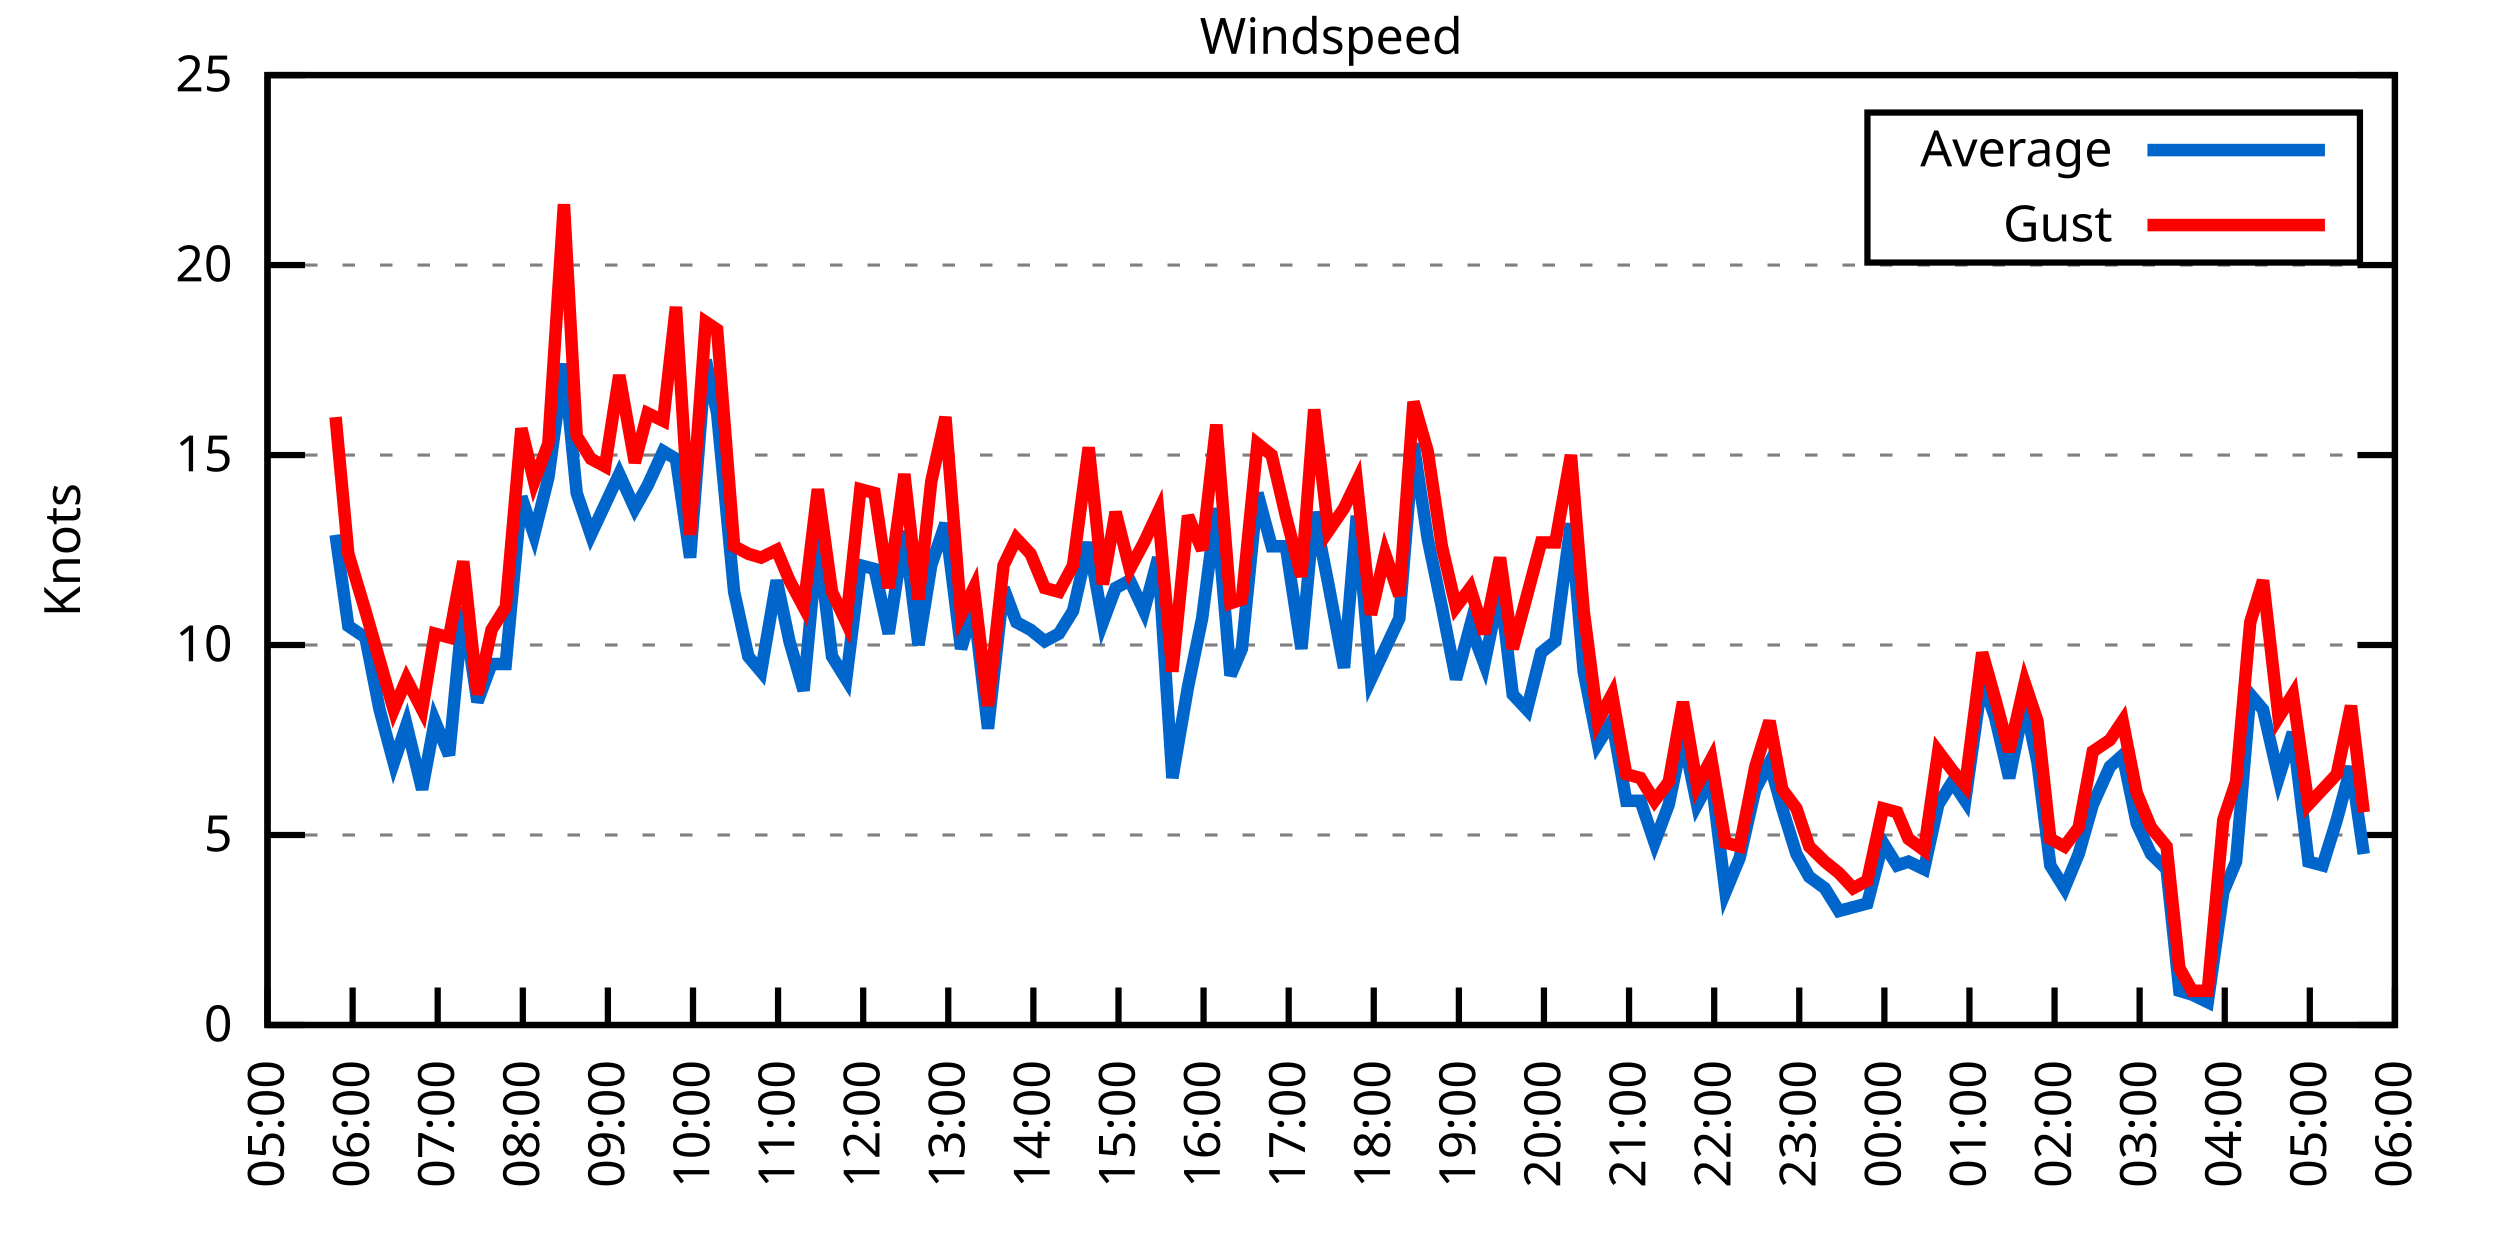
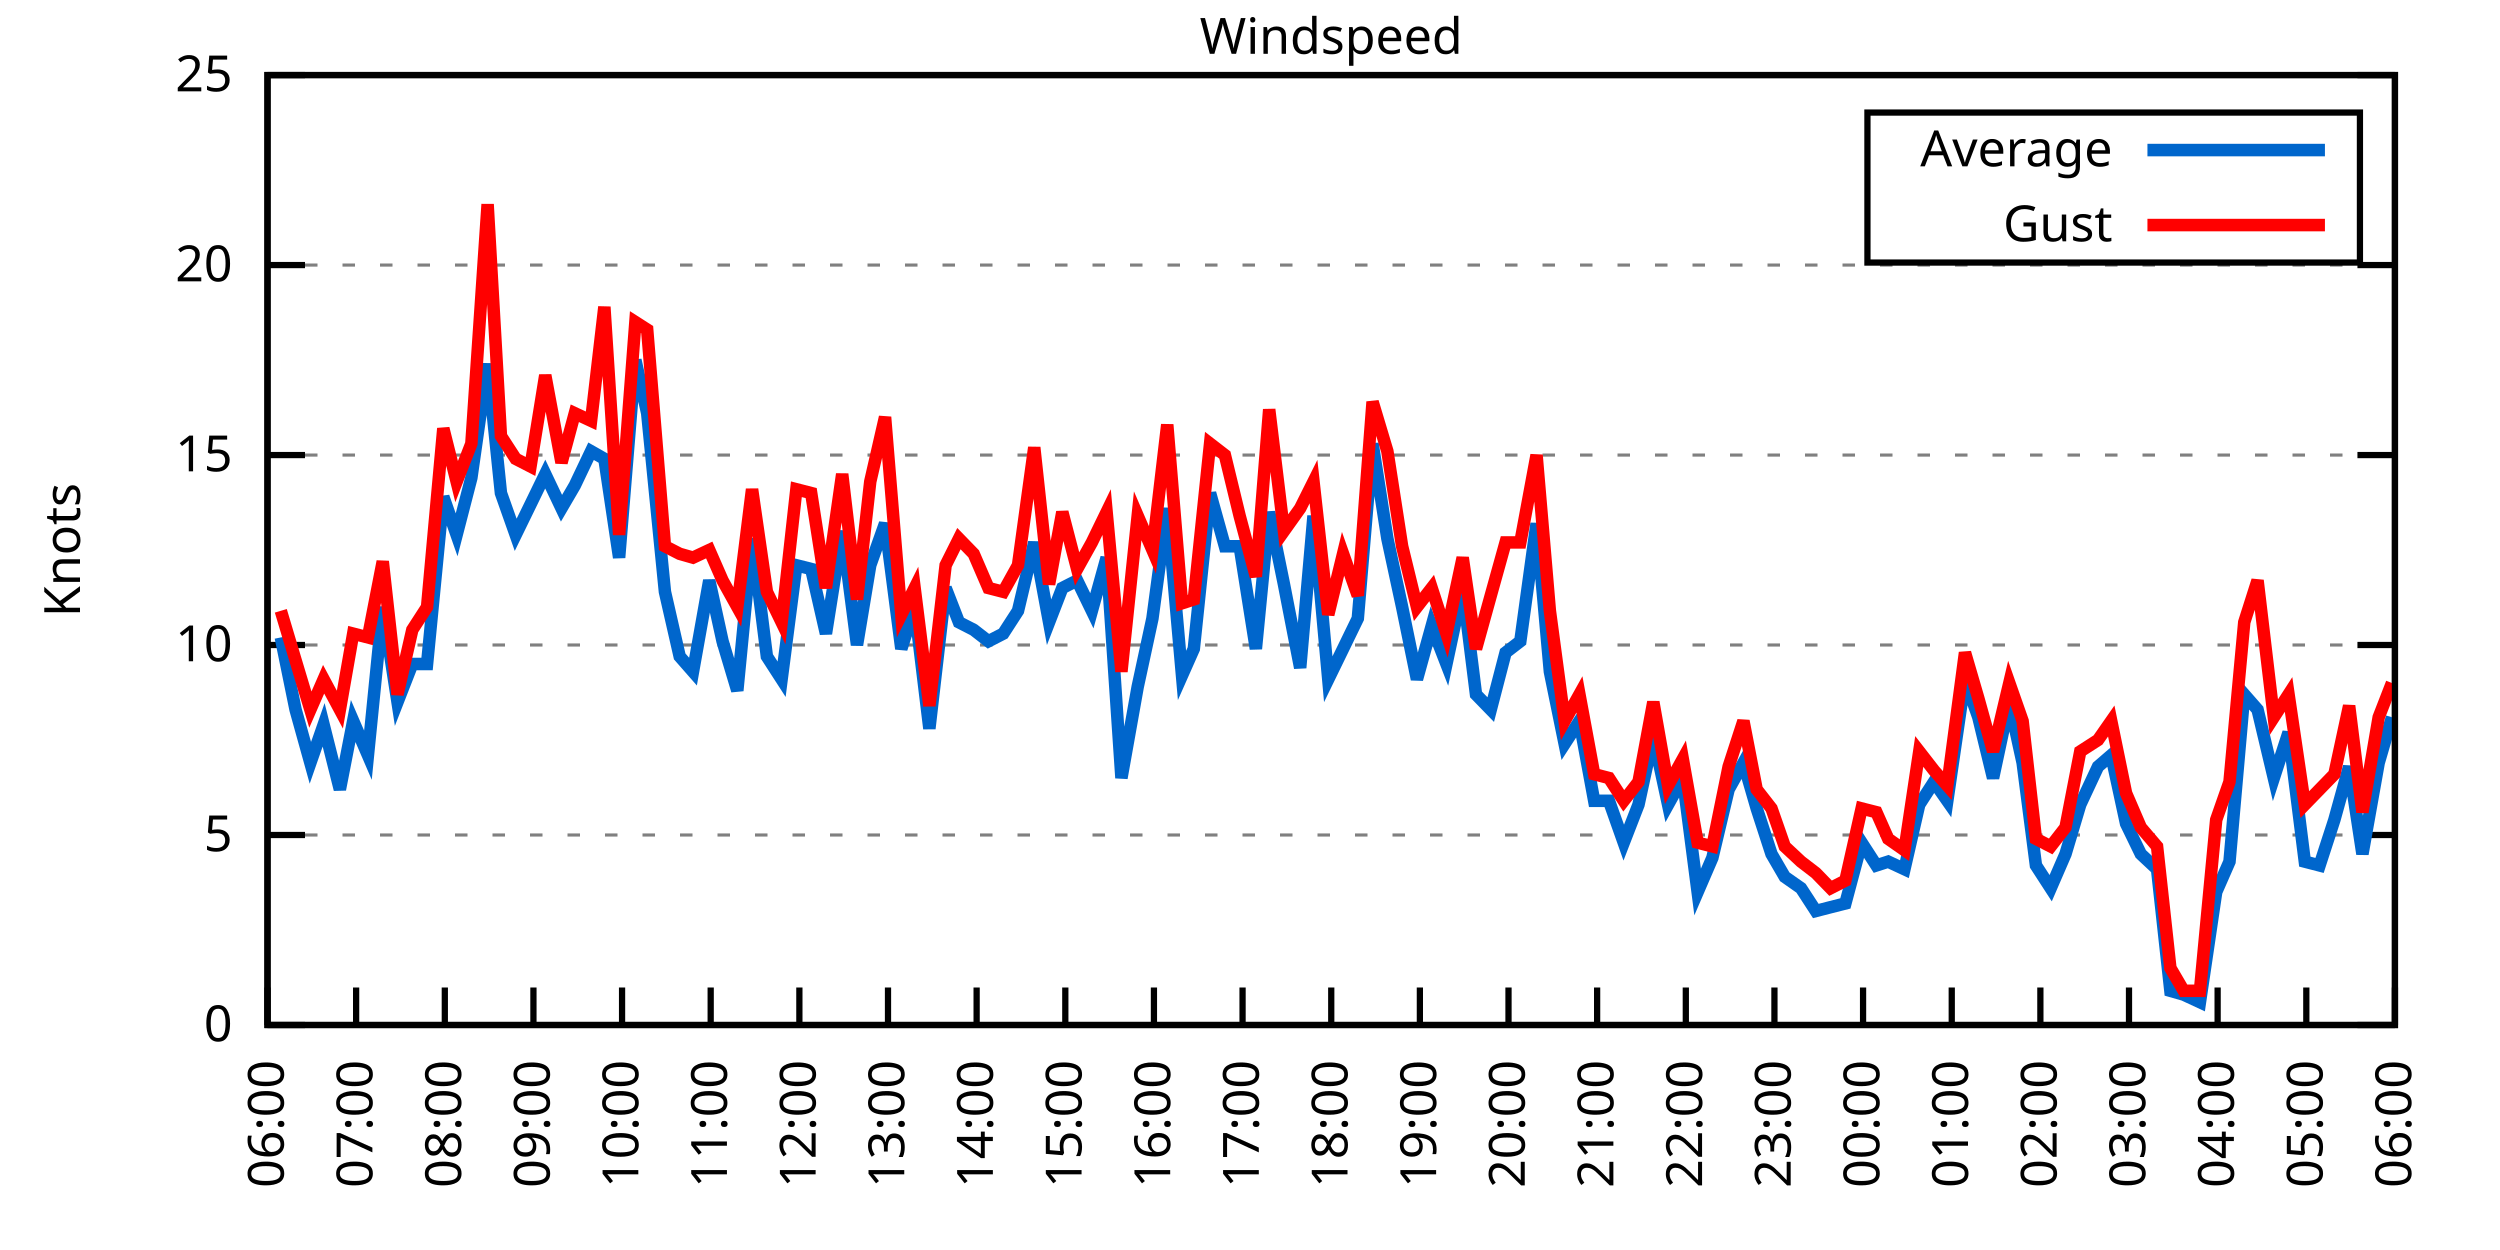
<svg xmlns="http://www.w3.org/2000/svg" xmlns:xlink="http://www.w3.org/1999/xlink" width="400" height="200" viewBox="0 0 400 200">
  <g id="gnuplot_canvas">
    <rect x="0" y="0" width="400" height="200" fill="none" />
    <defs>
      <circle id="gpDot" r="0.5" stroke-width="0.5" stroke="currentColor" />
      <path id="gpPt0" stroke-width="0.333" stroke="currentColor" d="M-1,0 h2 M0,-1 v2" />
      <path id="gpPt1" stroke-width="0.333" stroke="currentColor" d="M-1,-1 L1,1 M1,-1 L-1,1" />
      <path id="gpPt2" stroke-width="0.333" stroke="currentColor" d="M-1,0 L1,0 M0,-1 L0,1 M-1,-1 L1,1 M-1,1 L1,-1" />
      <rect id="gpPt3" stroke-width="0.333" stroke="currentColor" x="-1" y="-1" width="2" height="2" />
      <rect id="gpPt4" stroke-width="0.333" stroke="currentColor" fill="currentColor" x="-1" y="-1" width="2" height="2" />
      <circle id="gpPt5" stroke-width="0.333" stroke="currentColor" cx="0" cy="0" r="1" />
      <use xlink:href="#gpPt5" id="gpPt6" fill="currentColor" stroke="none" />
      <path id="gpPt7" stroke-width="0.333" stroke="currentColor" d="M0,-1.33 L-1.33,0.67 L1.33,0.67 z" />
      <use xlink:href="#gpPt7" id="gpPt8" fill="currentColor" stroke="none" />
      <use xlink:href="#gpPt7" id="gpPt9" stroke="currentColor" transform="rotate(180)" />
      <use xlink:href="#gpPt9" id="gpPt10" fill="currentColor" stroke="none" />
      <use xlink:href="#gpPt3" id="gpPt11" stroke="currentColor" transform="rotate(45)" />
      <use xlink:href="#gpPt11" id="gpPt12" fill="currentColor" stroke="none" />
      <path id="gpPt13" stroke-width="0.333" stroke="currentColor" d="M0,1.330 L1.265,0.411 L0.782,-1.067 L-0.782,-1.076 L-1.265,0.411 z" />
      <use xlink:href="#gpPt13" id="gpPt14" fill="currentColor" stroke="none" />
      <filter id="textbox" filterUnits="objectBoundingBox" x="0" y="0" height="1" width="1">
        <feFlood flood-color="white" flood-opacity="1" result="bgnd" />
        <feComposite in="SourceGraphic" in2="bgnd" operator="atop" />
      </filter>
      <filter id="greybox" filterUnits="objectBoundingBox" x="0" y="0" height="1" width="1">
        <feFlood flood-color="lightgrey" flood-opacity="1" result="grey" />
        <feComposite in="SourceGraphic" in2="grey" operator="atop" />
      </filter>
    </defs>
    <g fill="none" color="white" stroke="currentColor" stroke-width="1.00" stroke-linecap="butt" stroke-linejoin="miter">
</g>
    <g fill="none" color="black" stroke="currentColor" stroke-width="1.00" stroke-linecap="butt" stroke-linejoin="miter">
      <g stroke="none" shape-rendering="crispEdges">
        <polygon fill="rgb(255, 255, 255)" points="42.80,164.00 383.18,164.00 383.18,12.02 42.80,12.02 " />
      </g>
    </g>
    <g fill="none" color="black" stroke="currentColor" stroke-width="1.00" stroke-linecap="butt" stroke-linejoin="miter">
</g>
    <g fill="none" color="black" stroke="black" stroke-width="0.50" stroke-linecap="butt" stroke-linejoin="miter">
</g>
    <g fill="none" color="gray" stroke="currentColor" stroke-width="0.50" stroke-linecap="butt" stroke-linejoin="miter">
      <path stroke="gray" stroke-dasharray="2,4" class="gridline" d="M42.80,164.00 L383.19,164.00  " />
    </g>
    <g fill="none" color="gray" stroke="gray" stroke-width="1.00" stroke-linecap="butt" stroke-linejoin="miter">
</g>
    <g fill="none" color="black" stroke="currentColor" stroke-width="1.00" stroke-linecap="butt" stroke-linejoin="miter">
      <path stroke="black" d="M42.80,164.00 L48.80,164.00 M383.19,164.00 L377.19,164.00  " />
      <g transform="translate(37.20,166.60)" stroke="none" fill="black" font-family="Sans" font-size="8.00" text-anchor="end">
        <text>
          <tspan font-family="Sans"> 0</tspan>
        </text>
      </g>
    </g>
    <g fill="none" color="black" stroke="currentColor" stroke-width="1.00" stroke-linecap="butt" stroke-linejoin="miter">
</g>
    <g fill="none" color="black" stroke="black" stroke-width="0.50" stroke-linecap="butt" stroke-linejoin="miter">
</g>
    <g fill="none" color="gray" stroke="currentColor" stroke-width="0.50" stroke-linecap="butt" stroke-linejoin="miter">
      <path stroke="gray" stroke-dasharray="2,4" class="gridline" d="M42.80,133.60 L383.19,133.60  " />
    </g>
    <g fill="none" color="gray" stroke="gray" stroke-width="1.00" stroke-linecap="butt" stroke-linejoin="miter">
</g>
    <g fill="none" color="black" stroke="currentColor" stroke-width="1.00" stroke-linecap="butt" stroke-linejoin="miter">
      <path stroke="black" d="M42.80,133.60 L48.80,133.60 M383.19,133.60 L377.19,133.60  " />
      <g transform="translate(37.20,136.20)" stroke="none" fill="black" font-family="Sans" font-size="8.00" text-anchor="end">
        <text>
          <tspan font-family="Sans"> 5</tspan>
        </text>
      </g>
    </g>
    <g fill="none" color="black" stroke="currentColor" stroke-width="1.00" stroke-linecap="butt" stroke-linejoin="miter">
</g>
    <g fill="none" color="black" stroke="black" stroke-width="0.50" stroke-linecap="butt" stroke-linejoin="miter">
</g>
    <g fill="none" color="gray" stroke="currentColor" stroke-width="0.50" stroke-linecap="butt" stroke-linejoin="miter">
      <path stroke="gray" stroke-dasharray="2,4" class="gridline" d="M42.80,103.20 L383.19,103.20  " />
    </g>
    <g fill="none" color="gray" stroke="gray" stroke-width="1.00" stroke-linecap="butt" stroke-linejoin="miter">
</g>
    <g fill="none" color="black" stroke="currentColor" stroke-width="1.00" stroke-linecap="butt" stroke-linejoin="miter">
      <path stroke="black" d="M42.80,103.20 L48.80,103.20 M383.19,103.20 L377.19,103.20  " />
      <g transform="translate(37.20,105.80)" stroke="none" fill="black" font-family="Sans" font-size="8.00" text-anchor="end">
        <text>
          <tspan font-family="Sans"> 10</tspan>
        </text>
      </g>
    </g>
    <g fill="none" color="black" stroke="currentColor" stroke-width="1.00" stroke-linecap="butt" stroke-linejoin="miter">
</g>
    <g fill="none" color="black" stroke="black" stroke-width="0.50" stroke-linecap="butt" stroke-linejoin="miter">
</g>
    <g fill="none" color="gray" stroke="currentColor" stroke-width="0.50" stroke-linecap="butt" stroke-linejoin="miter">
      <path stroke="gray" stroke-dasharray="2,4" class="gridline" d="M42.80,72.81 L383.19,72.81  " />
    </g>
    <g fill="none" color="gray" stroke="gray" stroke-width="1.00" stroke-linecap="butt" stroke-linejoin="miter">
</g>
    <g fill="none" color="black" stroke="currentColor" stroke-width="1.00" stroke-linecap="butt" stroke-linejoin="miter">
      <path stroke="black" d="M42.80,72.81 L48.80,72.81 M383.19,72.81 L377.19,72.81  " />
      <g transform="translate(37.20,75.41)" stroke="none" fill="black" font-family="Sans" font-size="8.00" text-anchor="end">
        <text>
          <tspan font-family="Sans"> 15</tspan>
        </text>
      </g>
    </g>
    <g fill="none" color="black" stroke="currentColor" stroke-width="1.00" stroke-linecap="butt" stroke-linejoin="miter">
</g>
    <g fill="none" color="black" stroke="black" stroke-width="0.50" stroke-linecap="butt" stroke-linejoin="miter">
</g>
    <g fill="none" color="gray" stroke="currentColor" stroke-width="0.50" stroke-linecap="butt" stroke-linejoin="miter">
      <path stroke="gray" stroke-dasharray="2,4" class="gridline" d="M42.80,42.41 L383.19,42.41  " />
    </g>
    <g fill="none" color="gray" stroke="gray" stroke-width="1.00" stroke-linecap="butt" stroke-linejoin="miter">
</g>
    <g fill="none" color="black" stroke="currentColor" stroke-width="1.00" stroke-linecap="butt" stroke-linejoin="miter">
      <path stroke="black" d="M42.80,42.41 L48.80,42.41 M383.19,42.41 L377.19,42.41  " />
      <g transform="translate(37.20,45.01)" stroke="none" fill="black" font-family="Sans" font-size="8.00" text-anchor="end">
        <text>
          <tspan font-family="Sans"> 20</tspan>
        </text>
      </g>
    </g>
    <g fill="none" color="black" stroke="currentColor" stroke-width="1.00" stroke-linecap="butt" stroke-linejoin="miter">
</g>
    <g fill="none" color="black" stroke="black" stroke-width="0.50" stroke-linecap="butt" stroke-linejoin="miter">
</g>
    <g fill="none" color="gray" stroke="currentColor" stroke-width="0.50" stroke-linecap="butt" stroke-linejoin="miter">
      <path stroke="gray" stroke-dasharray="2,4" class="gridline" d="M42.80,12.01 L383.19,12.01  " />
    </g>
    <g fill="none" color="gray" stroke="gray" stroke-width="1.00" stroke-linecap="butt" stroke-linejoin="miter">
</g>
    <g fill="none" color="black" stroke="currentColor" stroke-width="1.00" stroke-linecap="butt" stroke-linejoin="miter">
      <path stroke="black" d="M42.80,12.01 L48.80,12.01 M383.19,12.01 L377.19,12.01  " />
      <g transform="translate(37.20,14.61)" stroke="none" fill="black" font-family="Sans" font-size="8.00" text-anchor="end">
        <text>
          <tspan font-family="Sans"> 25</tspan>
        </text>
      </g>
    </g>
    <g fill="none" color="black" stroke="currentColor" stroke-width="1.00" stroke-linecap="butt" stroke-linejoin="miter">
      <path stroke="black" d="M42.80,164.00 L42.80,158.00  " />
      <g transform="translate(45.40,169.60) rotate(270.00)" stroke="none" fill="black" font-family="Sans" font-size="8.00" text-anchor="end">
        <text>
-           <tspan font-family="Sans">05:00</tspan>
-         </text>
-       </g>
-     </g>
-     <g fill="none" color="black" stroke="currentColor" stroke-width="1.00" stroke-linecap="butt" stroke-linejoin="miter">
-       <path stroke="black" d="M56.42,164.00 L56.42,158.00  " />
-       <g transform="translate(59.02,169.60) rotate(270.00)" stroke="none" fill="black" font-family="Sans" font-size="8.00" text-anchor="end">
-         <text>
          <tspan font-family="Sans">06:00</tspan>
        </text>
      </g>
    </g>
    <g fill="none" color="black" stroke="currentColor" stroke-width="1.00" stroke-linecap="butt" stroke-linejoin="miter">
-       <path stroke="black" d="M70.03,164.00 L70.03,158.00  " />
-       <g transform="translate(72.63,169.60) rotate(270.00)" stroke="none" fill="black" font-family="Sans" font-size="8.00" text-anchor="end">
+       <path stroke="black" d="M56.98,164.00 L56.98,158.00  " />
+       <g transform="translate(59.58,169.60) rotate(270.00)" stroke="none" fill="black" font-family="Sans" font-size="8.00" text-anchor="end">
        <text>
          <tspan font-family="Sans">07:00</tspan>
        </text>
      </g>
    </g>
    <g fill="none" color="black" stroke="currentColor" stroke-width="1.00" stroke-linecap="butt" stroke-linejoin="miter">
-       <path stroke="black" d="M83.65,164.00 L83.65,158.00  " />
-       <g transform="translate(86.25,169.60) rotate(270.00)" stroke="none" fill="black" font-family="Sans" font-size="8.00" text-anchor="end">
+       <path stroke="black" d="M71.17,164.00 L71.17,158.00  " />
+       <g transform="translate(73.77,169.60) rotate(270.00)" stroke="none" fill="black" font-family="Sans" font-size="8.00" text-anchor="end">
        <text>
          <tspan font-family="Sans">08:00</tspan>
        </text>
      </g>
    </g>
    <g fill="none" color="black" stroke="currentColor" stroke-width="1.00" stroke-linecap="butt" stroke-linejoin="miter">
-       <path stroke="black" d="M97.26,164.00 L97.26,158.00  " />
-       <g transform="translate(99.86,169.60) rotate(270.00)" stroke="none" fill="black" font-family="Sans" font-size="8.00" text-anchor="end">
+       <path stroke="black" d="M85.35,164.00 L85.35,158.00  " />
+       <g transform="translate(87.95,169.60) rotate(270.00)" stroke="none" fill="black" font-family="Sans" font-size="8.00" text-anchor="end">
        <text>
          <tspan font-family="Sans">09:00</tspan>
        </text>
      </g>
    </g>
    <g fill="none" color="black" stroke="currentColor" stroke-width="1.00" stroke-linecap="butt" stroke-linejoin="miter">
-       <path stroke="black" d="M110.88,164.00 L110.88,158.00  " />
-       <g transform="translate(113.48,169.60) rotate(270.00)" stroke="none" fill="black" font-family="Sans" font-size="8.00" text-anchor="end">
+       <path stroke="black" d="M99.53,164.00 L99.53,158.00  " />
+       <g transform="translate(102.13,169.60) rotate(270.00)" stroke="none" fill="black" font-family="Sans" font-size="8.00" text-anchor="end">
        <text>
          <tspan font-family="Sans">10:00</tspan>
        </text>
      </g>
    </g>
    <g fill="none" color="black" stroke="currentColor" stroke-width="1.00" stroke-linecap="butt" stroke-linejoin="miter">
-       <path stroke="black" d="M124.49,164.00 L124.49,158.00  " />
-       <g transform="translate(127.09,169.60) rotate(270.00)" stroke="none" fill="black" font-family="Sans" font-size="8.00" text-anchor="end">
+       <path stroke="black" d="M113.71,164.00 L113.71,158.00  " />
+       <g transform="translate(116.31,169.60) rotate(270.00)" stroke="none" fill="black" font-family="Sans" font-size="8.00" text-anchor="end">
        <text>
          <tspan font-family="Sans">11:00</tspan>
        </text>
      </g>
    </g>
    <g fill="none" color="black" stroke="currentColor" stroke-width="1.00" stroke-linecap="butt" stroke-linejoin="miter">
-       <path stroke="black" d="M138.11,164.00 L138.11,158.00  " />
-       <g transform="translate(140.71,169.60) rotate(270.00)" stroke="none" fill="black" font-family="Sans" font-size="8.00" text-anchor="end">
+       <path stroke="black" d="M127.90,164.00 L127.90,158.00  " />
+       <g transform="translate(130.50,169.60) rotate(270.00)" stroke="none" fill="black" font-family="Sans" font-size="8.00" text-anchor="end">
        <text>
          <tspan font-family="Sans">12:00</tspan>
        </text>
      </g>
    </g>
    <g fill="none" color="black" stroke="currentColor" stroke-width="1.00" stroke-linecap="butt" stroke-linejoin="miter">
-       <path stroke="black" d="M151.72,164.00 L151.72,158.00  " />
-       <g transform="translate(154.32,169.60) rotate(270.00)" stroke="none" fill="black" font-family="Sans" font-size="8.00" text-anchor="end">
+       <path stroke="black" d="M142.08,164.00 L142.08,158.00  " />
+       <g transform="translate(144.68,169.60) rotate(270.00)" stroke="none" fill="black" font-family="Sans" font-size="8.00" text-anchor="end">
        <text>
          <tspan font-family="Sans">13:00</tspan>
        </text>
      </g>
    </g>
    <g fill="none" color="black" stroke="currentColor" stroke-width="1.00" stroke-linecap="butt" stroke-linejoin="miter">
-       <path stroke="black" d="M165.34,164.00 L165.34,158.00  " />
-       <g transform="translate(167.94,169.60) rotate(270.00)" stroke="none" fill="black" font-family="Sans" font-size="8.00" text-anchor="end">
+       <path stroke="black" d="M156.26,164.00 L156.26,158.00  " />
+       <g transform="translate(158.86,169.60) rotate(270.00)" stroke="none" fill="black" font-family="Sans" font-size="8.00" text-anchor="end">
        <text>
          <tspan font-family="Sans">14:00</tspan>
        </text>
      </g>
    </g>
    <g fill="none" color="black" stroke="currentColor" stroke-width="1.00" stroke-linecap="butt" stroke-linejoin="miter">
-       <path stroke="black" d="M178.96,164.00 L178.96,158.00  " />
-       <g transform="translate(181.56,169.60) rotate(270.00)" stroke="none" fill="black" font-family="Sans" font-size="8.00" text-anchor="end">
+       <path stroke="black" d="M170.45,164.00 L170.45,158.00  " />
+       <g transform="translate(173.05,169.60) rotate(270.00)" stroke="none" fill="black" font-family="Sans" font-size="8.00" text-anchor="end">
        <text>
          <tspan font-family="Sans">15:00</tspan>
        </text>
      </g>
    </g>
    <g fill="none" color="black" stroke="currentColor" stroke-width="1.00" stroke-linecap="butt" stroke-linejoin="miter">
-       <path stroke="black" d="M192.57,164.00 L192.57,158.00  " />
-       <g transform="translate(195.17,169.60) rotate(270.00)" stroke="none" fill="black" font-family="Sans" font-size="8.00" text-anchor="end">
+       <path stroke="black" d="M184.63,164.00 L184.63,158.00  " />
+       <g transform="translate(187.23,169.60) rotate(270.00)" stroke="none" fill="black" font-family="Sans" font-size="8.00" text-anchor="end">
        <text>
          <tspan font-family="Sans">16:00</tspan>
        </text>
      </g>
    </g>
    <g fill="none" color="black" stroke="currentColor" stroke-width="1.00" stroke-linecap="butt" stroke-linejoin="miter">
-       <path stroke="black" d="M206.19,164.00 L206.19,158.00  " />
-       <g transform="translate(208.79,169.60) rotate(270.00)" stroke="none" fill="black" font-family="Sans" font-size="8.00" text-anchor="end">
+       <path stroke="black" d="M198.81,164.00 L198.81,158.00  " />
+       <g transform="translate(201.41,169.60) rotate(270.00)" stroke="none" fill="black" font-family="Sans" font-size="8.00" text-anchor="end">
        <text>
          <tspan font-family="Sans">17:00</tspan>
        </text>
      </g>
    </g>
    <g fill="none" color="black" stroke="currentColor" stroke-width="1.00" stroke-linecap="butt" stroke-linejoin="miter">
-       <path stroke="black" d="M219.80,164.00 L219.80,158.00  " />
-       <g transform="translate(222.40,169.60) rotate(270.00)" stroke="none" fill="black" font-family="Sans" font-size="8.00" text-anchor="end">
+       <path stroke="black" d="M213.00,164.00 L213.00,158.00  " />
+       <g transform="translate(215.60,169.60) rotate(270.00)" stroke="none" fill="black" font-family="Sans" font-size="8.00" text-anchor="end">
        <text>
          <tspan font-family="Sans">18:00</tspan>
        </text>
      </g>
    </g>
    <g fill="none" color="black" stroke="currentColor" stroke-width="1.00" stroke-linecap="butt" stroke-linejoin="miter">
-       <path stroke="black" d="M233.42,164.00 L233.42,158.00  " />
-       <g transform="translate(236.02,169.60) rotate(270.00)" stroke="none" fill="black" font-family="Sans" font-size="8.00" text-anchor="end">
+       <path stroke="black" d="M227.18,164.00 L227.18,158.00  " />
+       <g transform="translate(229.78,169.60) rotate(270.00)" stroke="none" fill="black" font-family="Sans" font-size="8.00" text-anchor="end">
        <text>
          <tspan font-family="Sans">19:00</tspan>
        </text>
      </g>
    </g>
    <g fill="none" color="black" stroke="currentColor" stroke-width="1.00" stroke-linecap="butt" stroke-linejoin="miter">
-       <path stroke="black" d="M247.03,164.00 L247.03,158.00  " />
-       <g transform="translate(249.63,169.60) rotate(270.00)" stroke="none" fill="black" font-family="Sans" font-size="8.00" text-anchor="end">
+       <path stroke="black" d="M241.36,164.00 L241.36,158.00  " />
+       <g transform="translate(243.96,169.60) rotate(270.00)" stroke="none" fill="black" font-family="Sans" font-size="8.00" text-anchor="end">
        <text>
          <tspan font-family="Sans">20:00</tspan>
        </text>
      </g>
    </g>
    <g fill="none" color="black" stroke="currentColor" stroke-width="1.00" stroke-linecap="butt" stroke-linejoin="miter">
-       <path stroke="black" d="M260.65,164.00 L260.65,158.00  " />
-       <g transform="translate(263.25,169.60) rotate(270.00)" stroke="none" fill="black" font-family="Sans" font-size="8.00" text-anchor="end">
+       <path stroke="black" d="M255.54,164.00 L255.54,158.00  " />
+       <g transform="translate(258.14,169.60) rotate(270.00)" stroke="none" fill="black" font-family="Sans" font-size="8.00" text-anchor="end">
        <text>
          <tspan font-family="Sans">21:00</tspan>
        </text>
      </g>
    </g>
    <g fill="none" color="black" stroke="currentColor" stroke-width="1.00" stroke-linecap="butt" stroke-linejoin="miter">
-       <path stroke="black" d="M274.27,164.00 L274.27,158.00  " />
-       <g transform="translate(276.87,169.60) rotate(270.00)" stroke="none" fill="black" font-family="Sans" font-size="8.00" text-anchor="end">
+       <path stroke="black" d="M269.73,164.00 L269.73,158.00  " />
+       <g transform="translate(272.33,169.60) rotate(270.00)" stroke="none" fill="black" font-family="Sans" font-size="8.00" text-anchor="end">
        <text>
          <tspan font-family="Sans">22:00</tspan>
        </text>
      </g>
    </g>
    <g fill="none" color="black" stroke="currentColor" stroke-width="1.00" stroke-linecap="butt" stroke-linejoin="miter">
-       <path stroke="black" d="M287.88,164.00 L287.88,158.00  " />
-       <g transform="translate(290.48,169.60) rotate(270.00)" stroke="none" fill="black" font-family="Sans" font-size="8.00" text-anchor="end">
+       <path stroke="black" d="M283.91,164.00 L283.91,158.00  " />
+       <g transform="translate(286.51,169.60) rotate(270.00)" stroke="none" fill="black" font-family="Sans" font-size="8.00" text-anchor="end">
        <text>
          <tspan font-family="Sans">23:00</tspan>
        </text>
      </g>
    </g>
    <g fill="none" color="black" stroke="currentColor" stroke-width="1.00" stroke-linecap="butt" stroke-linejoin="miter">
-       <path stroke="black" d="M301.50,164.00 L301.50,158.00  " />
-       <g transform="translate(304.10,169.60) rotate(270.00)" stroke="none" fill="black" font-family="Sans" font-size="8.00" text-anchor="end">
+       <path stroke="black" d="M298.09,164.00 L298.09,158.00  " />
+       <g transform="translate(300.69,169.60) rotate(270.00)" stroke="none" fill="black" font-family="Sans" font-size="8.00" text-anchor="end">
        <text>
          <tspan font-family="Sans">00:00</tspan>
        </text>
      </g>
    </g>
    <g fill="none" color="black" stroke="currentColor" stroke-width="1.00" stroke-linecap="butt" stroke-linejoin="miter">
-       <path stroke="black" d="M315.11,164.00 L315.11,158.00  " />
-       <g transform="translate(317.71,169.60) rotate(270.00)" stroke="none" fill="black" font-family="Sans" font-size="8.00" text-anchor="end">
+       <path stroke="black" d="M312.28,164.00 L312.28,158.00  " />
+       <g transform="translate(314.88,169.60) rotate(270.00)" stroke="none" fill="black" font-family="Sans" font-size="8.00" text-anchor="end">
        <text>
          <tspan font-family="Sans">01:00</tspan>
        </text>
      </g>
    </g>
    <g fill="none" color="black" stroke="currentColor" stroke-width="1.00" stroke-linecap="butt" stroke-linejoin="miter">
-       <path stroke="black" d="M328.73,164.00 L328.73,158.00  " />
-       <g transform="translate(331.33,169.60) rotate(270.00)" stroke="none" fill="black" font-family="Sans" font-size="8.00" text-anchor="end">
+       <path stroke="black" d="M326.46,164.00 L326.46,158.00  " />
+       <g transform="translate(329.06,169.60) rotate(270.00)" stroke="none" fill="black" font-family="Sans" font-size="8.00" text-anchor="end">
        <text>
          <tspan font-family="Sans">02:00</tspan>
        </text>
      </g>
    </g>
    <g fill="none" color="black" stroke="currentColor" stroke-width="1.00" stroke-linecap="butt" stroke-linejoin="miter">
-       <path stroke="black" d="M342.34,164.00 L342.34,158.00  " />
-       <g transform="translate(344.94,169.60) rotate(270.00)" stroke="none" fill="black" font-family="Sans" font-size="8.00" text-anchor="end">
+       <path stroke="black" d="M340.64,164.00 L340.64,158.00  " />
+       <g transform="translate(343.24,169.60) rotate(270.00)" stroke="none" fill="black" font-family="Sans" font-size="8.00" text-anchor="end">
        <text>
          <tspan font-family="Sans">03:00</tspan>
        </text>
      </g>
    </g>
    <g fill="none" color="black" stroke="currentColor" stroke-width="1.00" stroke-linecap="butt" stroke-linejoin="miter">
-       <path stroke="black" d="M355.96,164.00 L355.96,158.00  " />
-       <g transform="translate(358.56,169.60) rotate(270.00)" stroke="none" fill="black" font-family="Sans" font-size="8.00" text-anchor="end">
+       <path stroke="black" d="M354.82,164.00 L354.82,158.00  " />
+       <g transform="translate(357.42,169.60) rotate(270.00)" stroke="none" fill="black" font-family="Sans" font-size="8.00" text-anchor="end">
        <text>
          <tspan font-family="Sans">04:00</tspan>
        </text>
      </g>
    </g>
    <g fill="none" color="black" stroke="currentColor" stroke-width="1.00" stroke-linecap="butt" stroke-linejoin="miter">
-       <path stroke="black" d="M369.57,164.00 L369.57,158.00  " />
-       <g transform="translate(372.17,169.60) rotate(270.00)" stroke="none" fill="black" font-family="Sans" font-size="8.00" text-anchor="end">
+       <path stroke="black" d="M369.01,164.00 L369.01,158.00  " />
+       <g transform="translate(371.61,169.60) rotate(270.00)" stroke="none" fill="black" font-family="Sans" font-size="8.00" text-anchor="end">
        <text>
          <tspan font-family="Sans">05:00</tspan>
        </text>
      </g>
    </g>
    <g fill="none" color="black" stroke="currentColor" stroke-width="1.00" stroke-linecap="butt" stroke-linejoin="miter">
      <path stroke="black" d="M383.19,164.00 L383.19,158.00  " />
      <g transform="translate(385.79,169.60) rotate(270.00)" stroke="none" fill="black" font-family="Sans" font-size="8.00" text-anchor="end">
        <text>
          <tspan font-family="Sans">06:00</tspan>
        </text>
      </g>
    </g>
    <g fill="none" color="black" stroke="currentColor" stroke-width="1.00" stroke-linecap="butt" stroke-linejoin="miter">
</g>
    <g fill="none" color="black" stroke="currentColor" stroke-width="1.00" stroke-linecap="butt" stroke-linejoin="miter">
      <path stroke="black" d="M42.80,12.01 L42.80,164.00 L383.19,164.00 L383.19,12.01 L42.80,12.01 Z  " />
    </g>
    <g fill="none" color="black" stroke="currentColor" stroke-width="1.00" stroke-linecap="butt" stroke-linejoin="miter">
</g>
    <g fill="none" color="black" stroke="currentColor" stroke-width="1.00" stroke-linecap="butt" stroke-linejoin="miter">
      <path stroke="black" d="M298.79,42.01 L298.79,18.01 L377.59,18.01 L377.59,42.01 L298.79,42.01 Z  " />
    </g>
    <g id="Windspeed_plot_1">
      <g fill="none" color="white" stroke="black" stroke-width="2.00" stroke-linecap="butt" stroke-linejoin="miter">
</g>
      <g fill="none" color="black" stroke="currentColor" stroke-width="2.00" stroke-linecap="butt" stroke-linejoin="miter">
        <g transform="translate(337.99,26.61)" stroke="none" fill="black" font-family="Sans" font-size="8.00" text-anchor="end">
          <text>
            <tspan font-family="Sans">Average</tspan>
          </text>
        </g>
      </g>
      <g fill="none" color="black" stroke="currentColor" stroke-width="2.00" stroke-linecap="butt" stroke-linejoin="miter">
-         <path stroke="rgb(  0, 102, 204)" d="M343.59,24.01 L371.99,24.01 M53.69,85.57 L55.73,100.16 L58.46,101.99 L60.73,113.54 L63.00,122.05 L65.04,115.97   L67.54,126.31 L69.58,115.36 L71.85,120.83 L74.12,97.12 L76.39,112.32 L78.65,106.24 L80.92,106.24 L83.42,79.49   L85.46,85.57 L87.73,76.45 L90.23,58.21 L92.27,78.89 L94.54,85.57 L96.81,80.71 L99.08,75.85 L101.57,81.32   L103.62,77.67 L106.11,72.20 L108.15,73.41 L110.42,89.22 L112.92,57.61 L114.74,66.12 L117.46,94.69 L119.73,105.03   L121.77,107.46 L124.27,92.87 L126.31,102.60 L128.58,110.50 L130.85,86.18 L133.12,105.03 L135.39,108.68 L137.66,90.44   L139.92,91.04 L142.19,101.38 L144.69,84.97 L146.96,103.20 L149.00,90.44 L151.27,83.75 L153.77,103.81 L155.81,97.12   L158.08,116.58 L160.57,94.08 L162.62,99.56 L164.89,100.77 L167.16,102.60 L169.43,101.38 L171.69,97.73 L174.19,86.79   L176.46,99.56 L178.50,94.08 L180.77,92.87 L183.04,97.73 L185.31,89.22 L187.58,124.48 L190.08,109.89 L192.34,98.95   L194.61,81.32 L196.88,108.07 L198.70,103.81 L201.19,78.89 L203.46,87.40 L205.73,87.40 L208.23,103.81 L210.27,81.93   L212.54,93.48 L215.04,106.85 L217.08,82.53 L219.35,108.68 L221.62,103.81 L223.89,98.95 L226.16,70.98 L228.43,86.18   L230.70,97.12 L232.96,108.68 L235.23,100.16 L237.50,106.24 L240.00,94.08 L242.04,111.11 L244.31,113.54 L246.58,104.42   L248.85,102.60 L251.35,83.75 L253.39,107.46 L255.66,119.01 L257.93,115.36 L260.20,128.13 L262.47,128.13 L264.73,134.82   L267.00,128.74 L269.27,117.80 L271.54,128.74 L273.81,124.48 L276.08,142.72 L278.35,137.25 L280.85,126.31 L283.12,122.05   L285.16,129.35 L287.43,136.64 L289.47,140.29 L291.97,142.11 L294.23,145.76 L296.50,145.15 L298.77,144.55 L301.27,134.82   L303.54,138.47 L305.35,137.86 L307.85,139.07 L310.12,128.74 L312.39,125.09 L314.43,128.13 L317.15,108.68 L319.20,114.76   L321.47,124.48 L323.96,112.32 L326.00,122.05 L328.05,138.47 L330.32,142.11 L332.59,136.64 L334.85,128.74 L337.58,122.66   L339.62,120.83 L341.89,131.78 L344.16,136.64 L346.65,139.07 L348.70,158.53 L350.74,159.14 L353.24,160.35 L355.73,142.72   L357.77,137.86 L360.04,111.11 L362.09,113.54 L364.58,124.48 L366.85,117.19 L369.35,137.86 L371.62,138.47 L373.89,131.17   L376.16,122.66 L378.20,136.64  " />
+         <path stroke="rgb(  0, 102, 204)" d="M343.59,24.01 L371.99,24.01 M44.93,101.99 L47.29,113.54 L49.66,122.05 L51.78,115.97 L54.38,126.31 L56.51,115.36   L58.87,120.83 L61.24,97.12 L63.60,112.32 L65.97,106.24 L68.33,106.24 L70.93,79.49 L73.06,85.57 L75.42,76.45   L78.02,58.21 L80.15,78.89 L82.51,85.57 L84.88,80.71 L87.24,75.85 L89.84,81.32 L91.97,77.67 L94.57,72.20   L96.70,73.41 L99.06,89.22 L101.66,57.61 L103.55,66.12 L106.39,94.69 L108.75,105.03 L110.88,107.46 L113.48,92.87   L115.61,102.60 L117.97,110.50 L120.33,86.18 L122.70,105.03 L125.06,108.68 L127.42,90.44 L129.79,91.04 L132.15,101.38   L134.75,84.97 L137.12,103.20 L139.24,90.44 L141.61,83.75 L144.21,103.81 L146.34,97.12 L148.70,116.58 L151.30,94.08   L153.43,99.56 L155.79,100.77 L158.15,102.60 L160.52,101.38 L162.88,97.73 L165.48,86.79 L167.85,99.56 L169.97,94.08   L172.34,92.87 L174.70,97.73 L177.06,89.22 L179.43,124.48 L182.03,109.89 L184.39,98.95 L186.76,81.32 L189.12,108.07   L191.01,103.81 L193.61,78.89 L195.98,87.40 L198.34,87.40 L200.94,103.81 L203.07,81.93 L205.43,93.48 L208.03,106.85   L210.16,82.53 L212.52,108.68 L214.89,103.81 L217.25,98.95 L219.61,70.98 L221.98,86.18 L224.34,97.12 L226.71,108.68   L229.07,100.16 L231.43,106.24 L234.03,94.08 L236.16,111.11 L238.52,113.54 L240.89,104.42 L243.25,102.60 L245.85,83.75   L247.98,107.46 L250.34,119.01 L252.71,115.36 L255.07,128.13 L257.43,128.13 L259.80,134.82 L262.16,128.74 L264.53,117.80   L266.89,128.74 L269.25,124.48 L271.62,142.72 L273.98,137.25 L276.58,126.31 L278.95,122.05 L281.07,129.35 L283.44,136.64   L285.56,140.29 L288.16,142.11 L290.53,145.76 L292.89,145.15 L295.26,144.55 L297.86,134.82 L300.22,138.47 L302.11,137.86   L304.71,139.07 L307.08,128.74 L309.44,125.09 L311.57,128.13 L314.40,108.68 L316.53,114.76 L318.89,124.48 L321.49,112.32   L323.62,122.05 L325.75,138.47 L328.11,142.11 L330.48,136.64 L332.84,128.74 L335.68,122.66 L337.80,120.83 L340.17,131.78   L342.53,136.64 L345.13,139.07 L347.26,158.53 L349.39,159.14 L351.99,160.35 L354.59,142.72 L356.72,137.86 L359.08,111.11   L361.21,113.54 L363.81,124.48 L366.17,117.19 L368.77,137.86 L371.13,138.47 L373.50,131.17 L375.86,122.66 L377.99,136.64   L380.59,122.05 L382.72,114.76  " />
      </g>
    </g>
    <g id="Windspeed_plot_2">
      <g fill="none" color="black" stroke="currentColor" stroke-width="2.00" stroke-linecap="butt" stroke-linejoin="miter">
        <g transform="translate(337.99,38.61)" stroke="none" fill="black" font-family="Sans" font-size="8.00" text-anchor="end">
          <text>
            <tspan font-family="Sans">Gust</tspan>
          </text>
        </g>
      </g>
      <g fill="none" color="black" stroke="currentColor" stroke-width="2.00" stroke-linecap="butt" stroke-linejoin="miter">
-         <path stroke="rgb(255,   0,   0)" d="M343.59,36.01 L371.99,36.01 M53.69,66.73 L55.73,88.61 L58.46,97.73 L60.73,105.64 L63.00,113.54 L65.04,108.68   L67.54,113.54 L69.58,101.38 L71.85,101.99 L74.12,89.83 L76.39,111.11 L78.65,100.77 L80.92,97.12 L83.42,68.55   L85.46,77.06 L87.73,70.98 L90.23,32.68 L92.27,69.77 L94.54,73.41 L96.81,74.63 L99.08,60.04 L101.57,74.02   L103.62,66.12 L106.11,67.33 L108.15,49.10 L110.42,85.57 L112.92,51.53 L114.74,52.74 L117.46,87.40 L119.73,88.61   L121.77,89.22 L124.27,88.00 L126.31,92.87 L128.58,97.12 L130.85,78.28 L133.12,94.69 L135.39,99.56 L137.66,78.28   L139.92,78.89 L142.19,94.08 L144.69,75.85 L146.96,95.91 L149.00,77.06 L151.27,66.73 L153.77,98.34 L155.81,94.08   L158.08,112.93 L160.57,90.44 L162.62,86.18 L164.89,88.61 L167.16,94.08 L169.43,94.69 L171.69,90.44 L174.19,71.59   L176.46,93.48 L178.50,81.93 L180.77,91.04 L183.04,86.79 L185.31,81.93 L187.58,107.46 L190.08,82.53 L192.34,88.00   L194.61,67.94 L196.88,96.52 L198.70,95.91 L201.19,70.98 L203.46,72.81 L205.73,82.53 L208.23,92.26 L210.27,65.51   L212.54,84.97 L215.04,81.32 L217.08,77.06 L219.35,98.34 L221.62,88.61 L223.89,95.30 L226.16,64.29 L228.43,72.20   L230.70,87.40 L232.96,97.12 L235.23,94.08 L237.50,101.38 L240.00,89.22 L242.04,103.81 L244.31,95.30 L246.58,86.79   L248.85,86.79 L251.35,72.81 L253.39,97.73 L255.66,115.36 L257.93,111.11 L260.20,123.87 L262.47,124.48 L264.73,128.13   L267.00,125.09 L269.27,112.32 L271.54,125.70 L273.81,121.44 L276.08,134.82 L278.35,135.43 L280.85,122.66 L283.12,115.36   L285.16,126.31 L287.43,129.35 L289.47,135.43 L291.97,137.86 L294.23,139.68 L296.50,142.11 L298.77,140.90 L301.27,129.35   L303.54,129.95 L305.35,134.21 L307.85,136.03 L310.12,120.23 L312.39,123.27 L314.43,125.70 L317.15,104.42 L319.20,111.72   L321.47,120.23 L323.96,109.28 L326.00,115.36 L328.05,134.21 L330.32,135.43 L332.59,132.39 L334.85,120.23 L337.58,118.40   L339.62,115.36 L341.89,126.91 L344.16,132.39 L346.65,135.43 L348.70,154.88 L350.74,158.53 L353.24,158.53 L355.73,131.17   L357.77,125.09 L360.04,99.56 L362.09,92.87 L364.58,114.76 L366.85,111.11 L369.35,128.74 L371.62,126.31 L373.89,123.87   L376.16,112.93 L378.20,129.95  " />
+         <path stroke="rgb(255,   0,   0)" d="M343.59,36.01 L371.99,36.01 M44.93,97.73 L47.29,105.64 L49.66,113.54 L51.78,108.68 L54.38,113.54 L56.51,101.38   L58.87,101.99 L61.24,89.83 L63.60,111.11 L65.97,100.77 L68.33,97.12 L70.93,68.55 L73.06,77.06 L75.42,70.98   L78.02,32.68 L80.15,69.77 L82.51,73.41 L84.88,74.63 L87.24,60.04 L89.84,74.02 L91.97,66.12 L94.57,67.33   L96.70,49.10 L99.06,85.57 L101.66,51.53 L103.55,52.74 L106.39,87.40 L108.75,88.61 L110.88,89.22 L113.48,88.00   L115.61,92.87 L117.97,97.12 L120.33,78.28 L122.70,94.69 L125.06,99.56 L127.42,78.28 L129.79,78.89 L132.15,94.08   L134.75,75.85 L137.12,95.91 L139.24,77.06 L141.61,66.73 L144.21,98.34 L146.34,94.08 L148.70,112.93 L151.30,90.44   L153.43,86.18 L155.79,88.61 L158.15,94.08 L160.52,94.69 L162.88,90.44 L165.48,71.59 L167.85,93.48 L169.97,81.93   L172.34,91.04 L174.70,86.79 L177.06,81.93 L179.43,107.46 L182.03,82.53 L184.39,88.00 L186.76,67.94 L189.12,96.52   L191.01,95.91 L193.61,70.98 L195.98,72.81 L198.34,82.53 L200.94,92.26 L203.07,65.51 L205.43,84.97 L208.03,81.32   L210.16,77.06 L212.52,98.34 L214.89,88.61 L217.25,95.30 L219.61,64.29 L221.98,72.20 L224.34,87.40 L226.71,97.12   L229.07,94.08 L231.43,101.38 L234.03,89.22 L236.16,103.81 L238.52,95.30 L240.89,86.79 L243.25,86.79 L245.85,72.81   L247.98,97.73 L250.34,115.36 L252.71,111.11 L255.07,123.87 L257.43,124.48 L259.80,128.13 L262.16,125.09 L264.53,112.32   L266.89,125.70 L269.25,121.44 L271.62,134.82 L273.98,135.43 L276.58,122.66 L278.95,115.36 L281.07,126.31 L283.44,129.35   L285.56,135.43 L288.16,137.86 L290.53,139.68 L292.89,142.11 L295.26,140.90 L297.86,129.35 L300.22,129.95 L302.11,134.21   L304.71,136.03 L307.08,120.23 L309.44,123.27 L311.57,125.70 L314.40,104.42 L316.53,111.72 L318.89,120.23 L321.49,109.28   L323.62,115.36 L325.75,134.21 L328.11,135.43 L330.48,132.39 L332.84,120.23 L335.68,118.40 L337.80,115.36 L340.17,126.91   L342.53,132.39 L345.13,135.43 L347.26,154.88 L349.39,158.53 L351.99,158.53 L354.59,131.17 L356.72,125.09 L359.08,99.56   L361.21,92.87 L363.81,114.76 L366.17,111.11 L368.77,128.74 L371.13,126.31 L373.50,123.87 L375.86,112.93 L377.99,129.95   L380.59,114.76 L382.72,109.28  " />
      </g>
    </g>
    <g fill="none" color="black" stroke="currentColor" stroke-width="2.00" stroke-linecap="butt" stroke-linejoin="miter">
</g>
    <g fill="none" color="black" stroke="black" stroke-width="1.00" stroke-linecap="butt" stroke-linejoin="miter">
</g>
    <g fill="none" color="black" stroke="currentColor" stroke-width="1.00" stroke-linecap="butt" stroke-linejoin="miter">
      <path stroke="black" d="M42.80,12.01 L42.80,164.00 L383.19,164.00 L383.19,12.01 L42.80,12.01 Z  " />
      <g transform="translate(12.80,88.01) rotate(270.00)" stroke="none" fill="black" font-family="Sans" font-size="8.00" text-anchor="middle">
        <text>
          <tspan font-family="Sans">Knots</tspan>
        </text>
      </g>
    </g>
    <g fill="none" color="black" stroke="currentColor" stroke-width="1.00" stroke-linecap="butt" stroke-linejoin="miter">
</g>
    <g fill="none" color="black" stroke="currentColor" stroke-width="1.00" stroke-linecap="butt" stroke-linejoin="miter">
      <g transform="translate(212.99,8.61)" stroke="none" fill="black" font-family="Sans" font-size="8.00" text-anchor="middle">
        <text>
          <tspan font-family="Sans">Windspeed</tspan>
        </text>
      </g>
    </g>
    <g fill="none" color="black" stroke="currentColor" stroke-width="1.00" stroke-linecap="butt" stroke-linejoin="miter">
</g>
  </g>
</svg>
